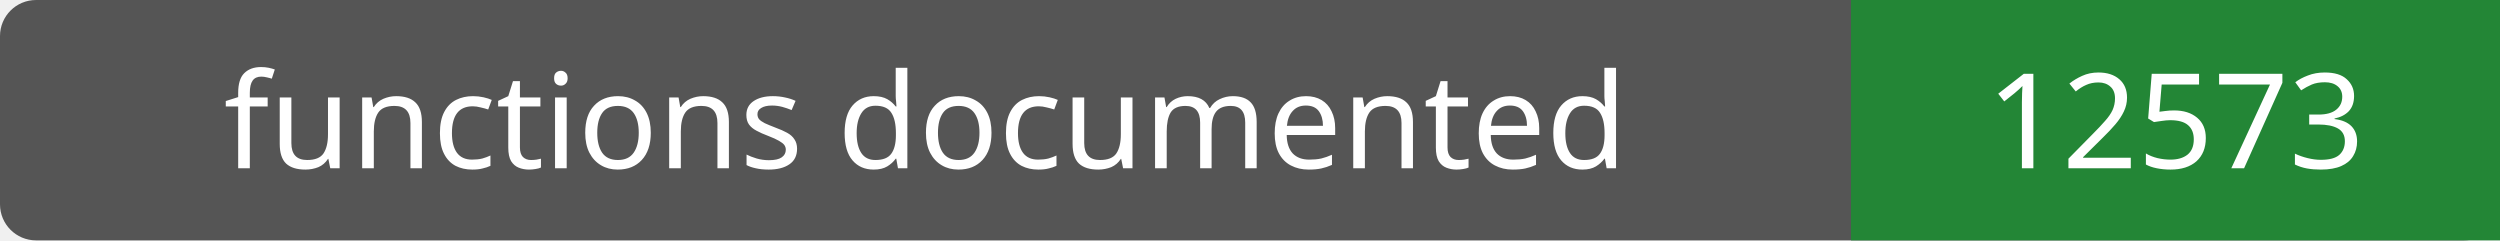
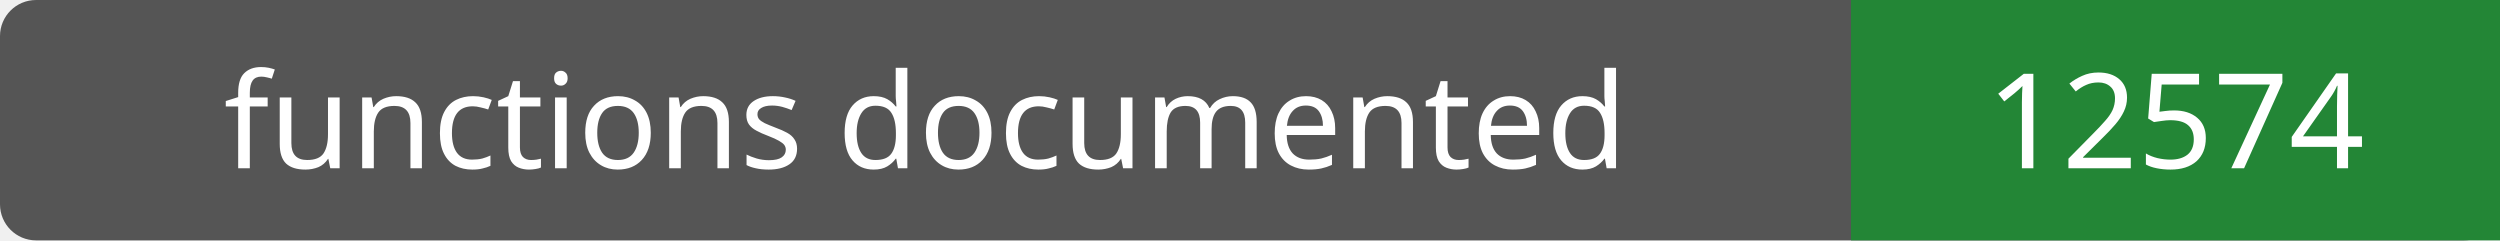
- <svg xmlns="http://www.w3.org/2000/svg" width="208" height="20" role="img" aria-label="functions documented: 12573">
+ <svg xmlns="http://www.w3.org/2000/svg" width="208" height="20" role="img" aria-label="functions documented: 12574">
  <rect width="208" height="20" rx="3" fill="#555" />
  <path fill="#238636" d="M154 0h54v20H154z" />
  <g fill="#fff" text-anchor="middle" font-family="Verdana,sans-serif" font-size="11">
    <text x="77.0" y="14">functions documented</text>
-     <text x="181.0" y="14">12573</text>
+     <text x="181.0" y="14">12574</text>
  </g>
</svg>
